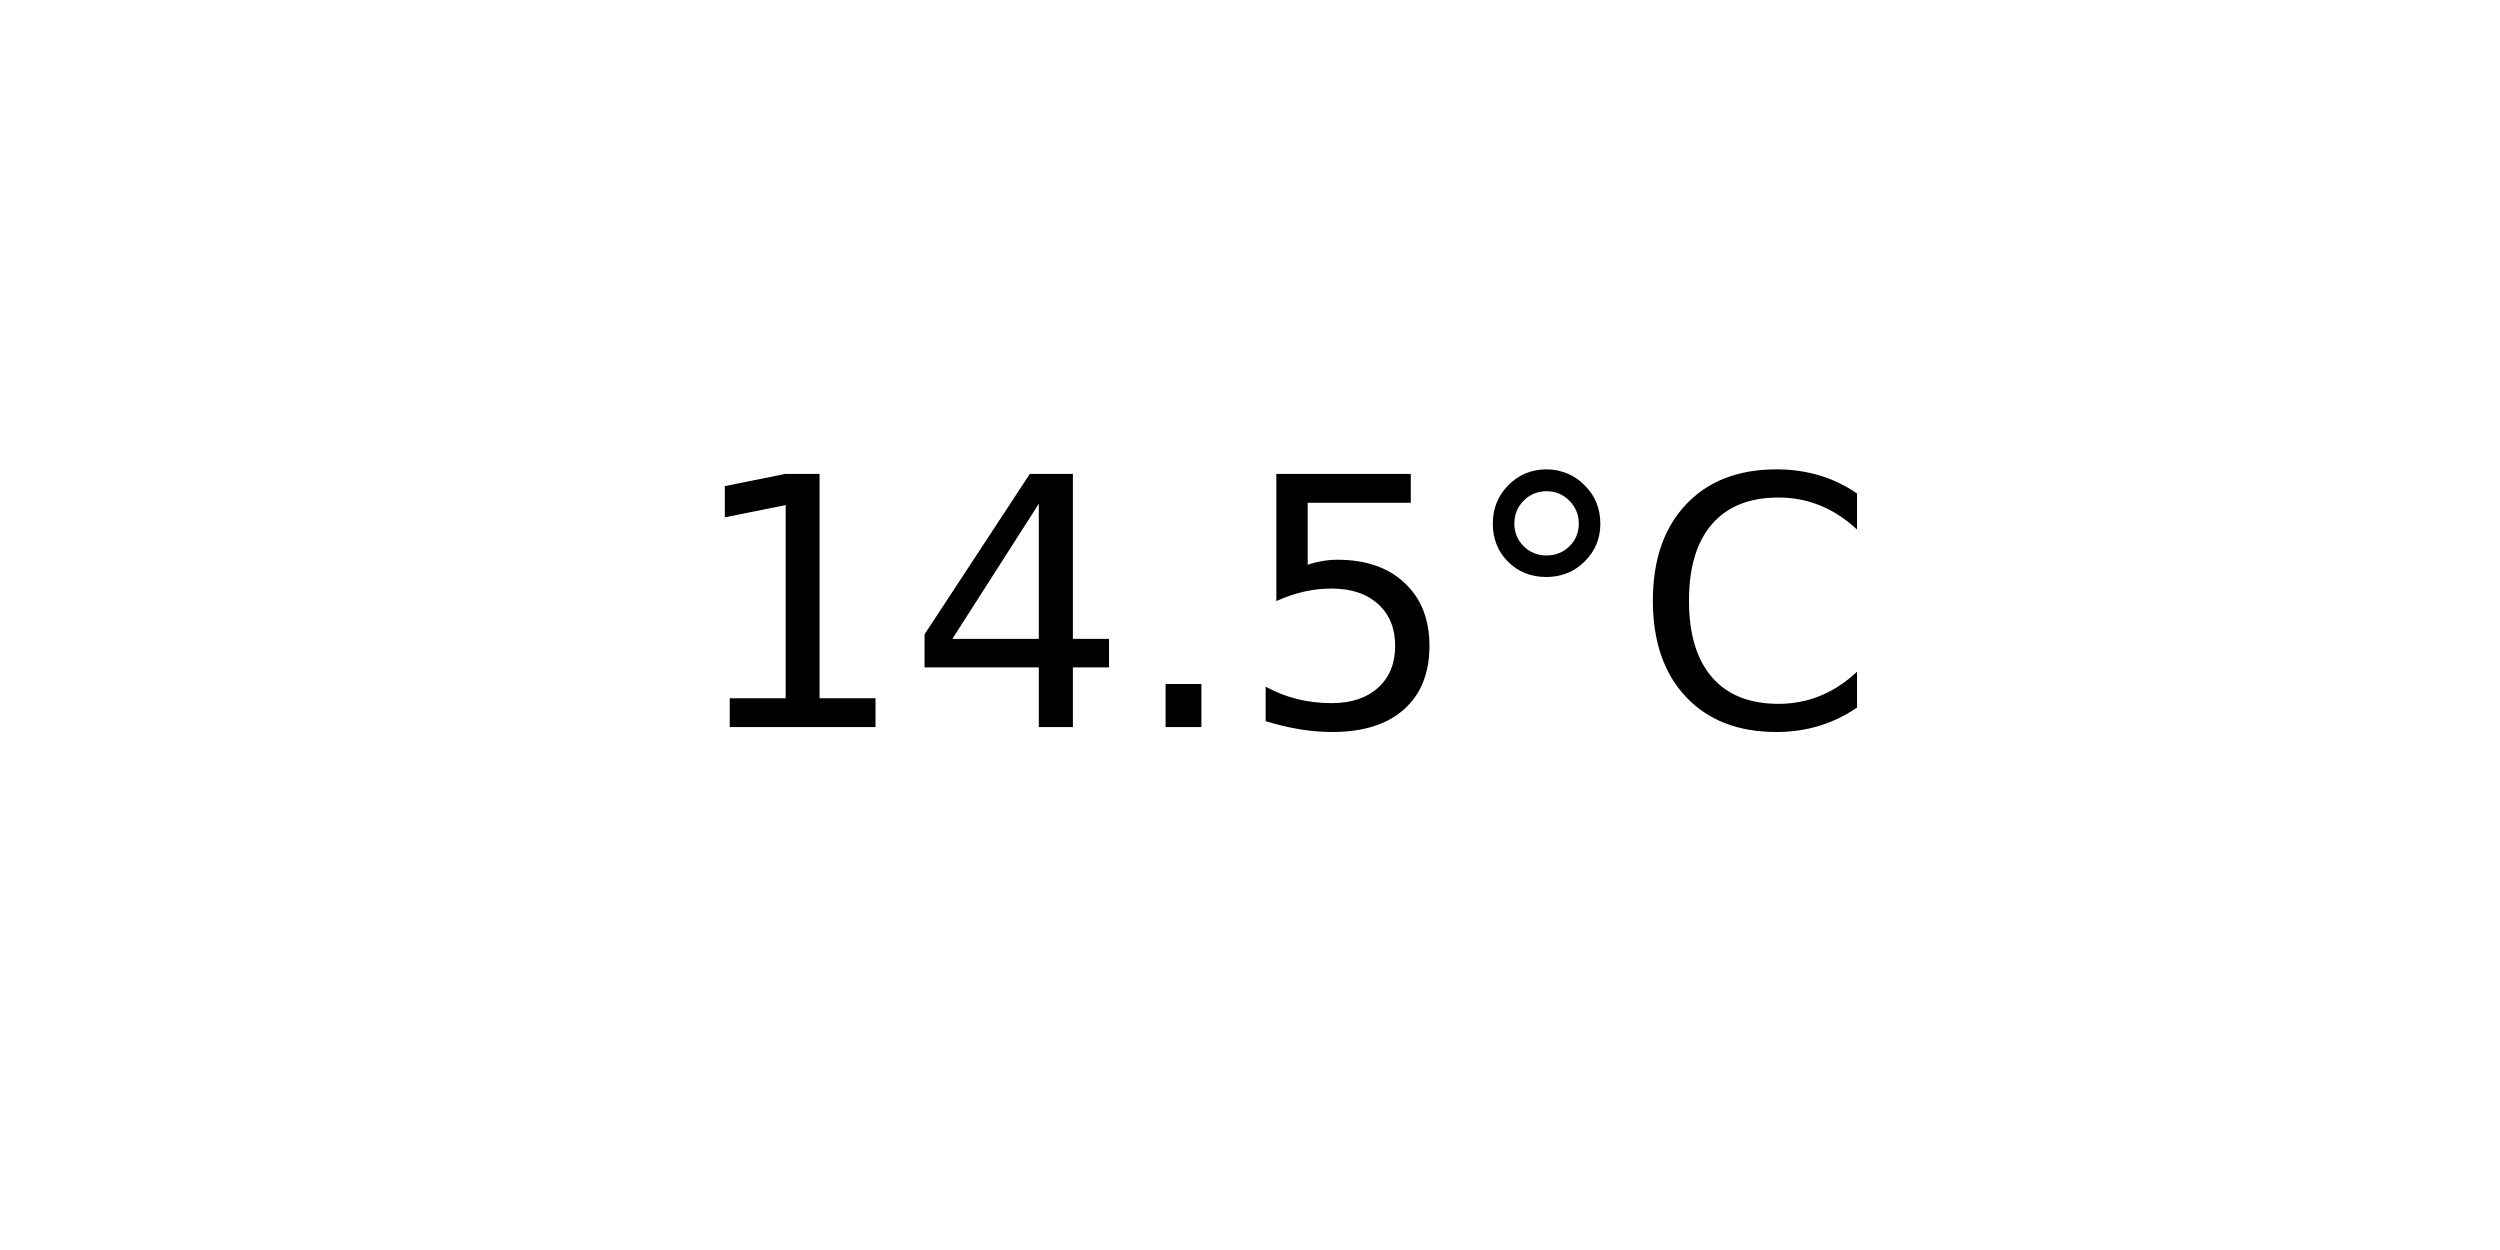
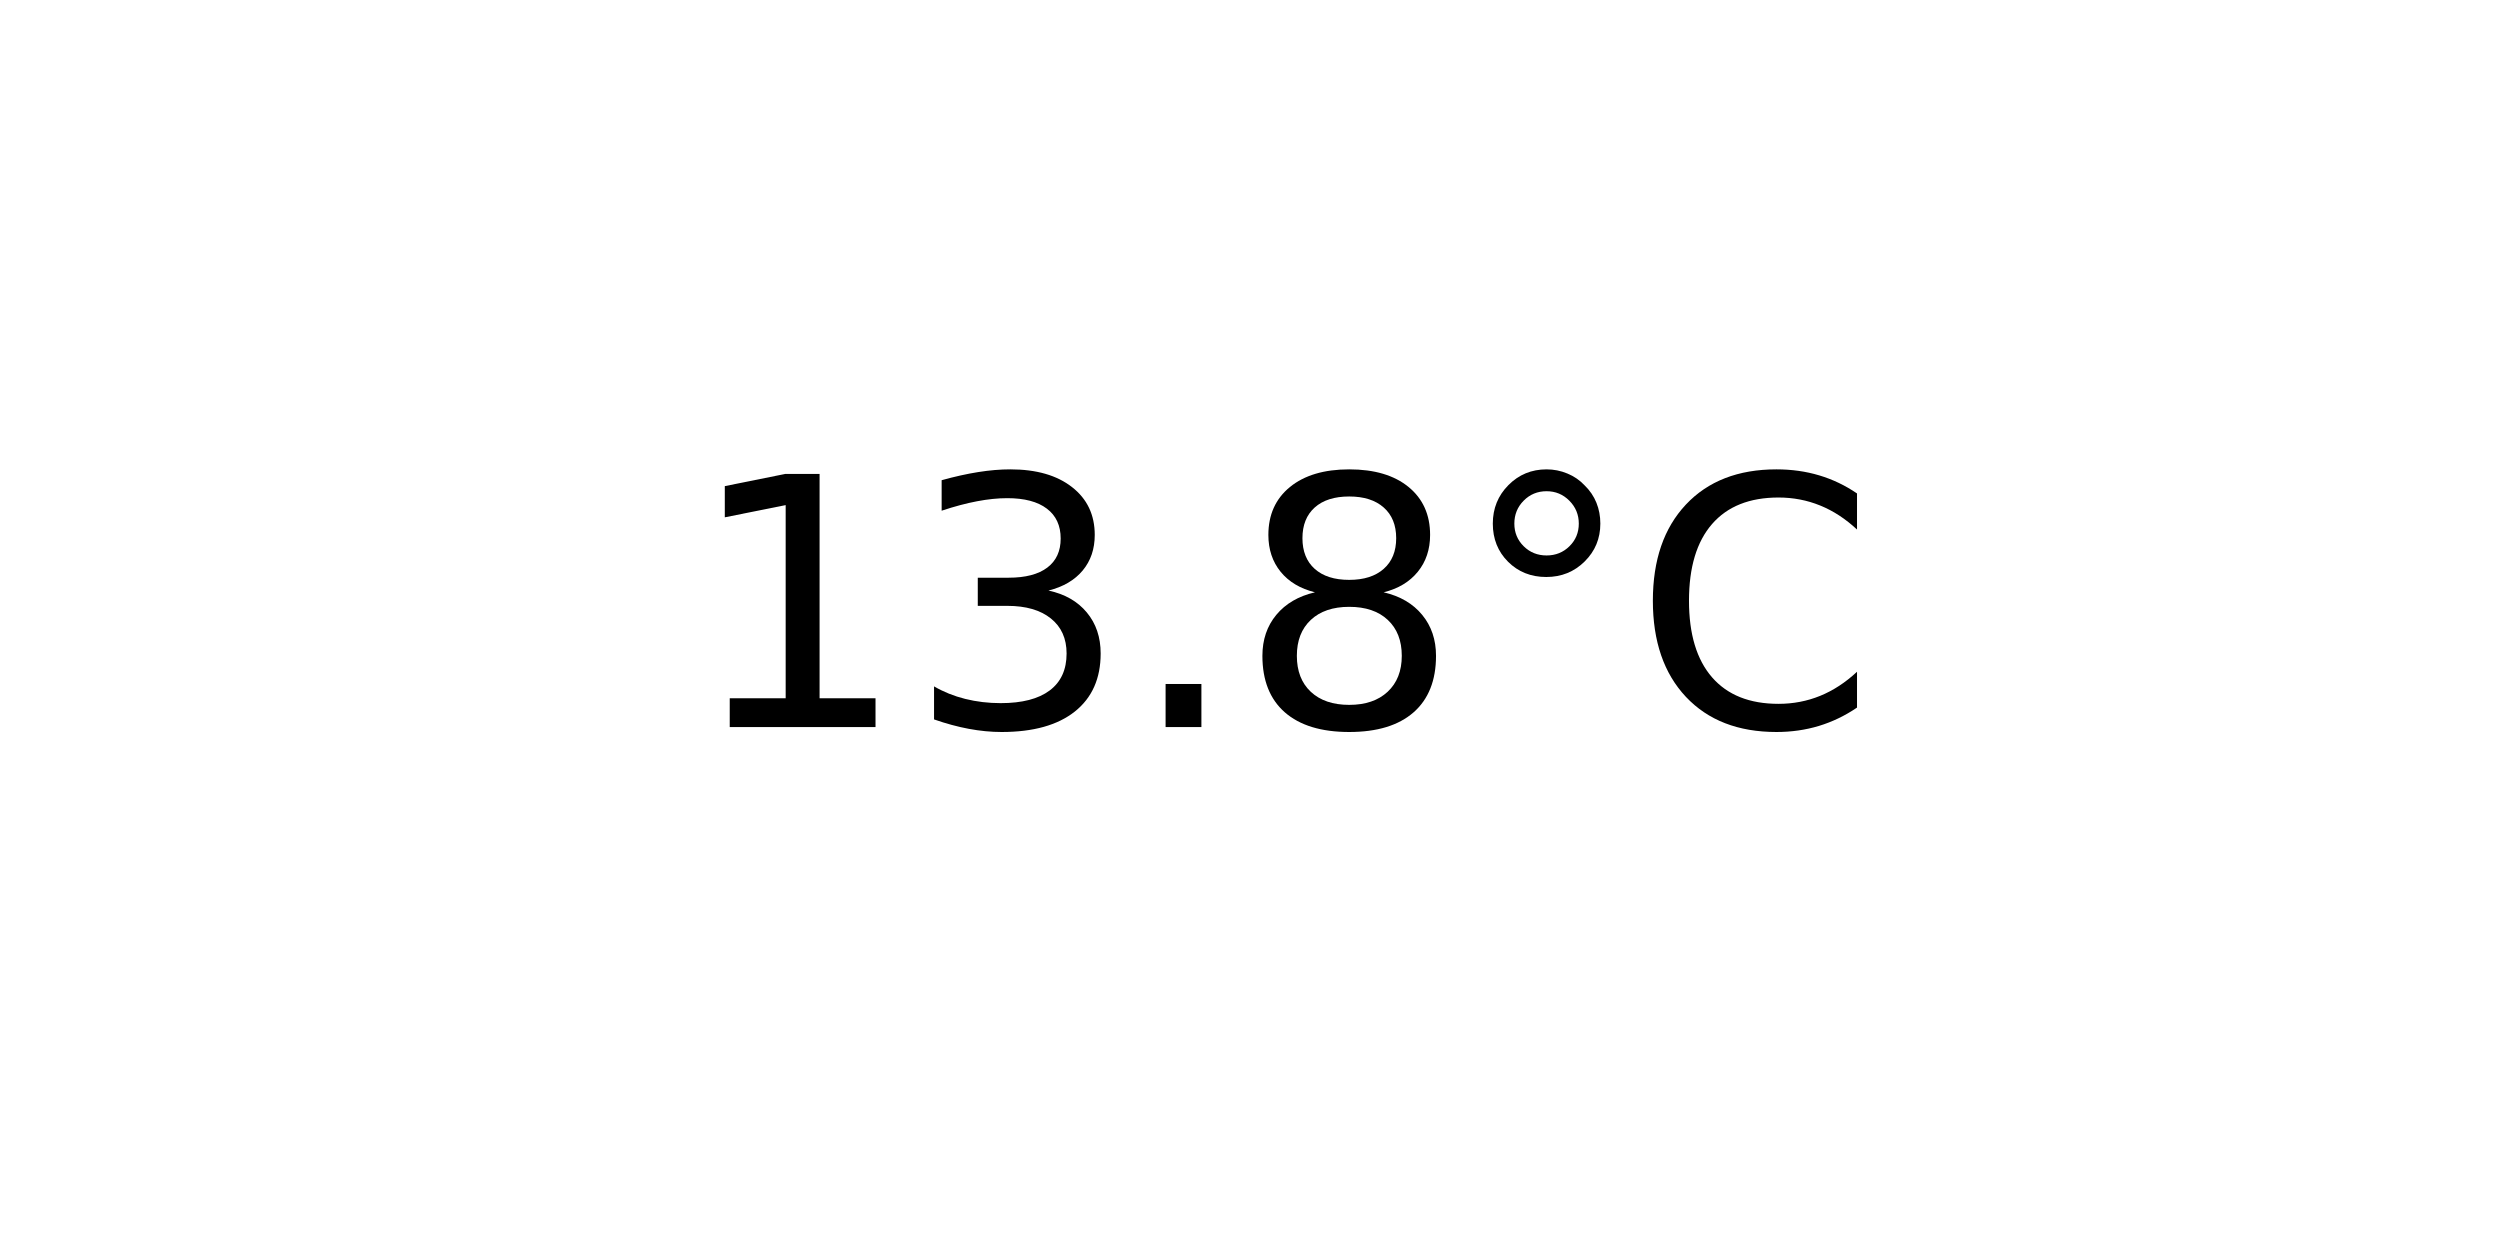
<svg xmlns="http://www.w3.org/2000/svg" xmlns:xlink="http://www.w3.org/1999/xlink" width="72pt" height="36pt" viewBox="0 0 72 36" version="1.1">
  <defs>
    <style type="text/css">*{stroke-linejoin: round; stroke-linecap: butt}</style>
  </defs>
  <g id="figure_1">
    <g id="axes_1">
      <g id="text_1">
        <g transform="translate(19.77578 20.93937) scale(0.1 -0.1)">
          <defs>
            <path id="DejaVuSans-31" d="M 794 531  L 1825 531  L 1825 4091  L 703 3866  L 703 4441  L 1819 4666  L 2450 4666  L 2450 531  L 3481 531  L 3481 0  L 794 0  L 794 531  z " transform="scale(0.015625)" />
-             <path id="DejaVuSans-34" d="M 2419 4116  L 825 1625  L 2419 1625  L 2419 4116  z M 2253 4666  L 3047 4666  L 3047 1625  L 3713 1625  L 3713 1100  L 3047 1100  L 3047 0  L 2419 0  L 2419 1100  L 313 1100  L 313 1709  L 2253 4666  z " transform="scale(0.015625)" />
+             <path id="DejaVuSans-33" d="M 2597 2516  Q 3050 2419 3304 2112  Q 3559 1806 3559 1356  Q 3559 666 3084 287  Q 2609 -91 1734 -91  Q 1441 -91 1130 -33  Q 819 25 488 141  L 488 750  Q 750 597 1062 519  Q 1375 441 1716 441  Q 2309 441 2620 675  Q 2931 909 2931 1356  Q 2931 1769 2642 2001  Q 2353 2234 1838 2234  L 1294 2234  L 1294 2753  L 1863 2753  Q 2328 2753 2575 2939  Q 2822 3125 2822 3475  Q 2822 3834 2567 4026  Q 2313 4219 1838 4219  Q 1578 4219 1281 4162  Q 984 4106 628 3988  L 628 4550  Q 988 4650 1302 4700  Q 1616 4750 1894 4750  Q 2613 4750 3031 4423  Q 3450 4097 3450 3541  Q 3450 3153 3228 2886  Q 3006 2619 2597 2516  z " transform="scale(0.015625)" />
            <path id="DejaVuSans-2e" d="M 684 794  L 1344 794  L 1344 0  L 684 0  L 684 794  z " transform="scale(0.015625)" />
-             <path id="DejaVuSans-35" d="M 691 4666  L 3169 4666  L 3169 4134  L 1269 4134  L 1269 2991  Q 1406 3038 1543 3061  Q 1681 3084 1819 3084  Q 2600 3084 3056 2656  Q 3513 2228 3513 1497  Q 3513 744 3044 326  Q 2575 -91 1722 -91  Q 1428 -91 1123 -41  Q 819 9 494 109  L 494 744  Q 775 591 1075 516  Q 1375 441 1709 441  Q 2250 441 2565 725  Q 2881 1009 2881 1497  Q 2881 1984 2565 2268  Q 2250 2553 1709 2553  Q 1456 2553 1204 2497  Q 953 2441 691 2322  L 691 4666  z " transform="scale(0.015625)" />
+             <path id="DejaVuSans-38" d="M 2034 2216  Q 1584 2216 1326 1975  Q 1069 1734 1069 1313  Q 1069 891 1326 650  Q 1584 409 2034 409  Q 2484 409 2743 651  Q 3003 894 3003 1313  Q 3003 1734 2745 1975  Q 2488 2216 2034 2216  z M 1403 2484  Q 997 2584 770 2862  Q 544 3141 544 3541  Q 544 4100 942 4425  Q 1341 4750 2034 4750  Q 2731 4750 3128 4425  Q 3525 4100 3525 3541  Q 3525 3141 3298 2862  Q 3072 2584 2669 2484  Q 3125 2378 3379 2068  Q 3634 1759 3634 1313  Q 3634 634 3220 271  Q 2806 -91 2034 -91  Q 1263 -91 848 271  Q 434 634 434 1313  Q 434 1759 690 2068  Q 947 2378 1403 2484  z M 1172 3481  Q 1172 3119 1398 2916  Q 1625 2713 2034 2713  Q 2441 2713 2670 2916  Q 2900 3119 2900 3481  Q 2900 3844 2670 4047  Q 2441 4250 2034 4250  Q 1625 4250 1398 4047  Q 1172 3844 1172 3481  z " transform="scale(0.015625)" />
            <path id="DejaVuSans-b0" d="M 1600 4347  Q 1350 4347 1178 4173  Q 1006 4000 1006 3750  Q 1006 3503 1178 3333  Q 1350 3163 1600 3163  Q 1850 3163 2022 3333  Q 2194 3503 2194 3750  Q 2194 3997 2020 4172  Q 1847 4347 1600 4347  z M 1600 4750  Q 1800 4750 1984 4673  Q 2169 4597 2303 4453  Q 2447 4313 2519 4134  Q 2591 3956 2591 3750  Q 2591 3338 2302 3052  Q 2013 2766 1594 2766  Q 1172 2766 890 3047  Q 609 3328 609 3750  Q 609 4169 896 4459  Q 1184 4750 1600 4750  z " transform="scale(0.015625)" />
            <path id="DejaVuSans-43" d="M 4122 4306  L 4122 3641  Q 3803 3938 3442 4084  Q 3081 4231 2675 4231  Q 1875 4231 1450 3742  Q 1025 3253 1025 2328  Q 1025 1406 1450 917  Q 1875 428 2675 428  Q 3081 428 3442 575  Q 3803 722 4122 1019  L 4122 359  Q 3791 134 3420 21  Q 3050 -91 2638 -91  Q 1578 -91 968 557  Q 359 1206 359 2328  Q 359 3453 968 4101  Q 1578 4750 2638 4750  Q 3056 4750 3426 4639  Q 3797 4528 4122 4306  z " transform="scale(0.015625)" />
          </defs>
          <use xlink:href="#DejaVuSans-31" />
-           <use xlink:href="#DejaVuSans-34" x="63.623" />
+           <use xlink:href="#DejaVuSans-33" x="63.623" />
          <use xlink:href="#DejaVuSans-2e" x="127.246" />
-           <use xlink:href="#DejaVuSans-35" x="159.033" />
+           <use xlink:href="#DejaVuSans-38" x="159.033" />
          <use xlink:href="#DejaVuSans-b0" x="222.656" />
          <use xlink:href="#DejaVuSans-43" x="272.656" />
        </g>
      </g>
    </g>
  </g>
</svg>
